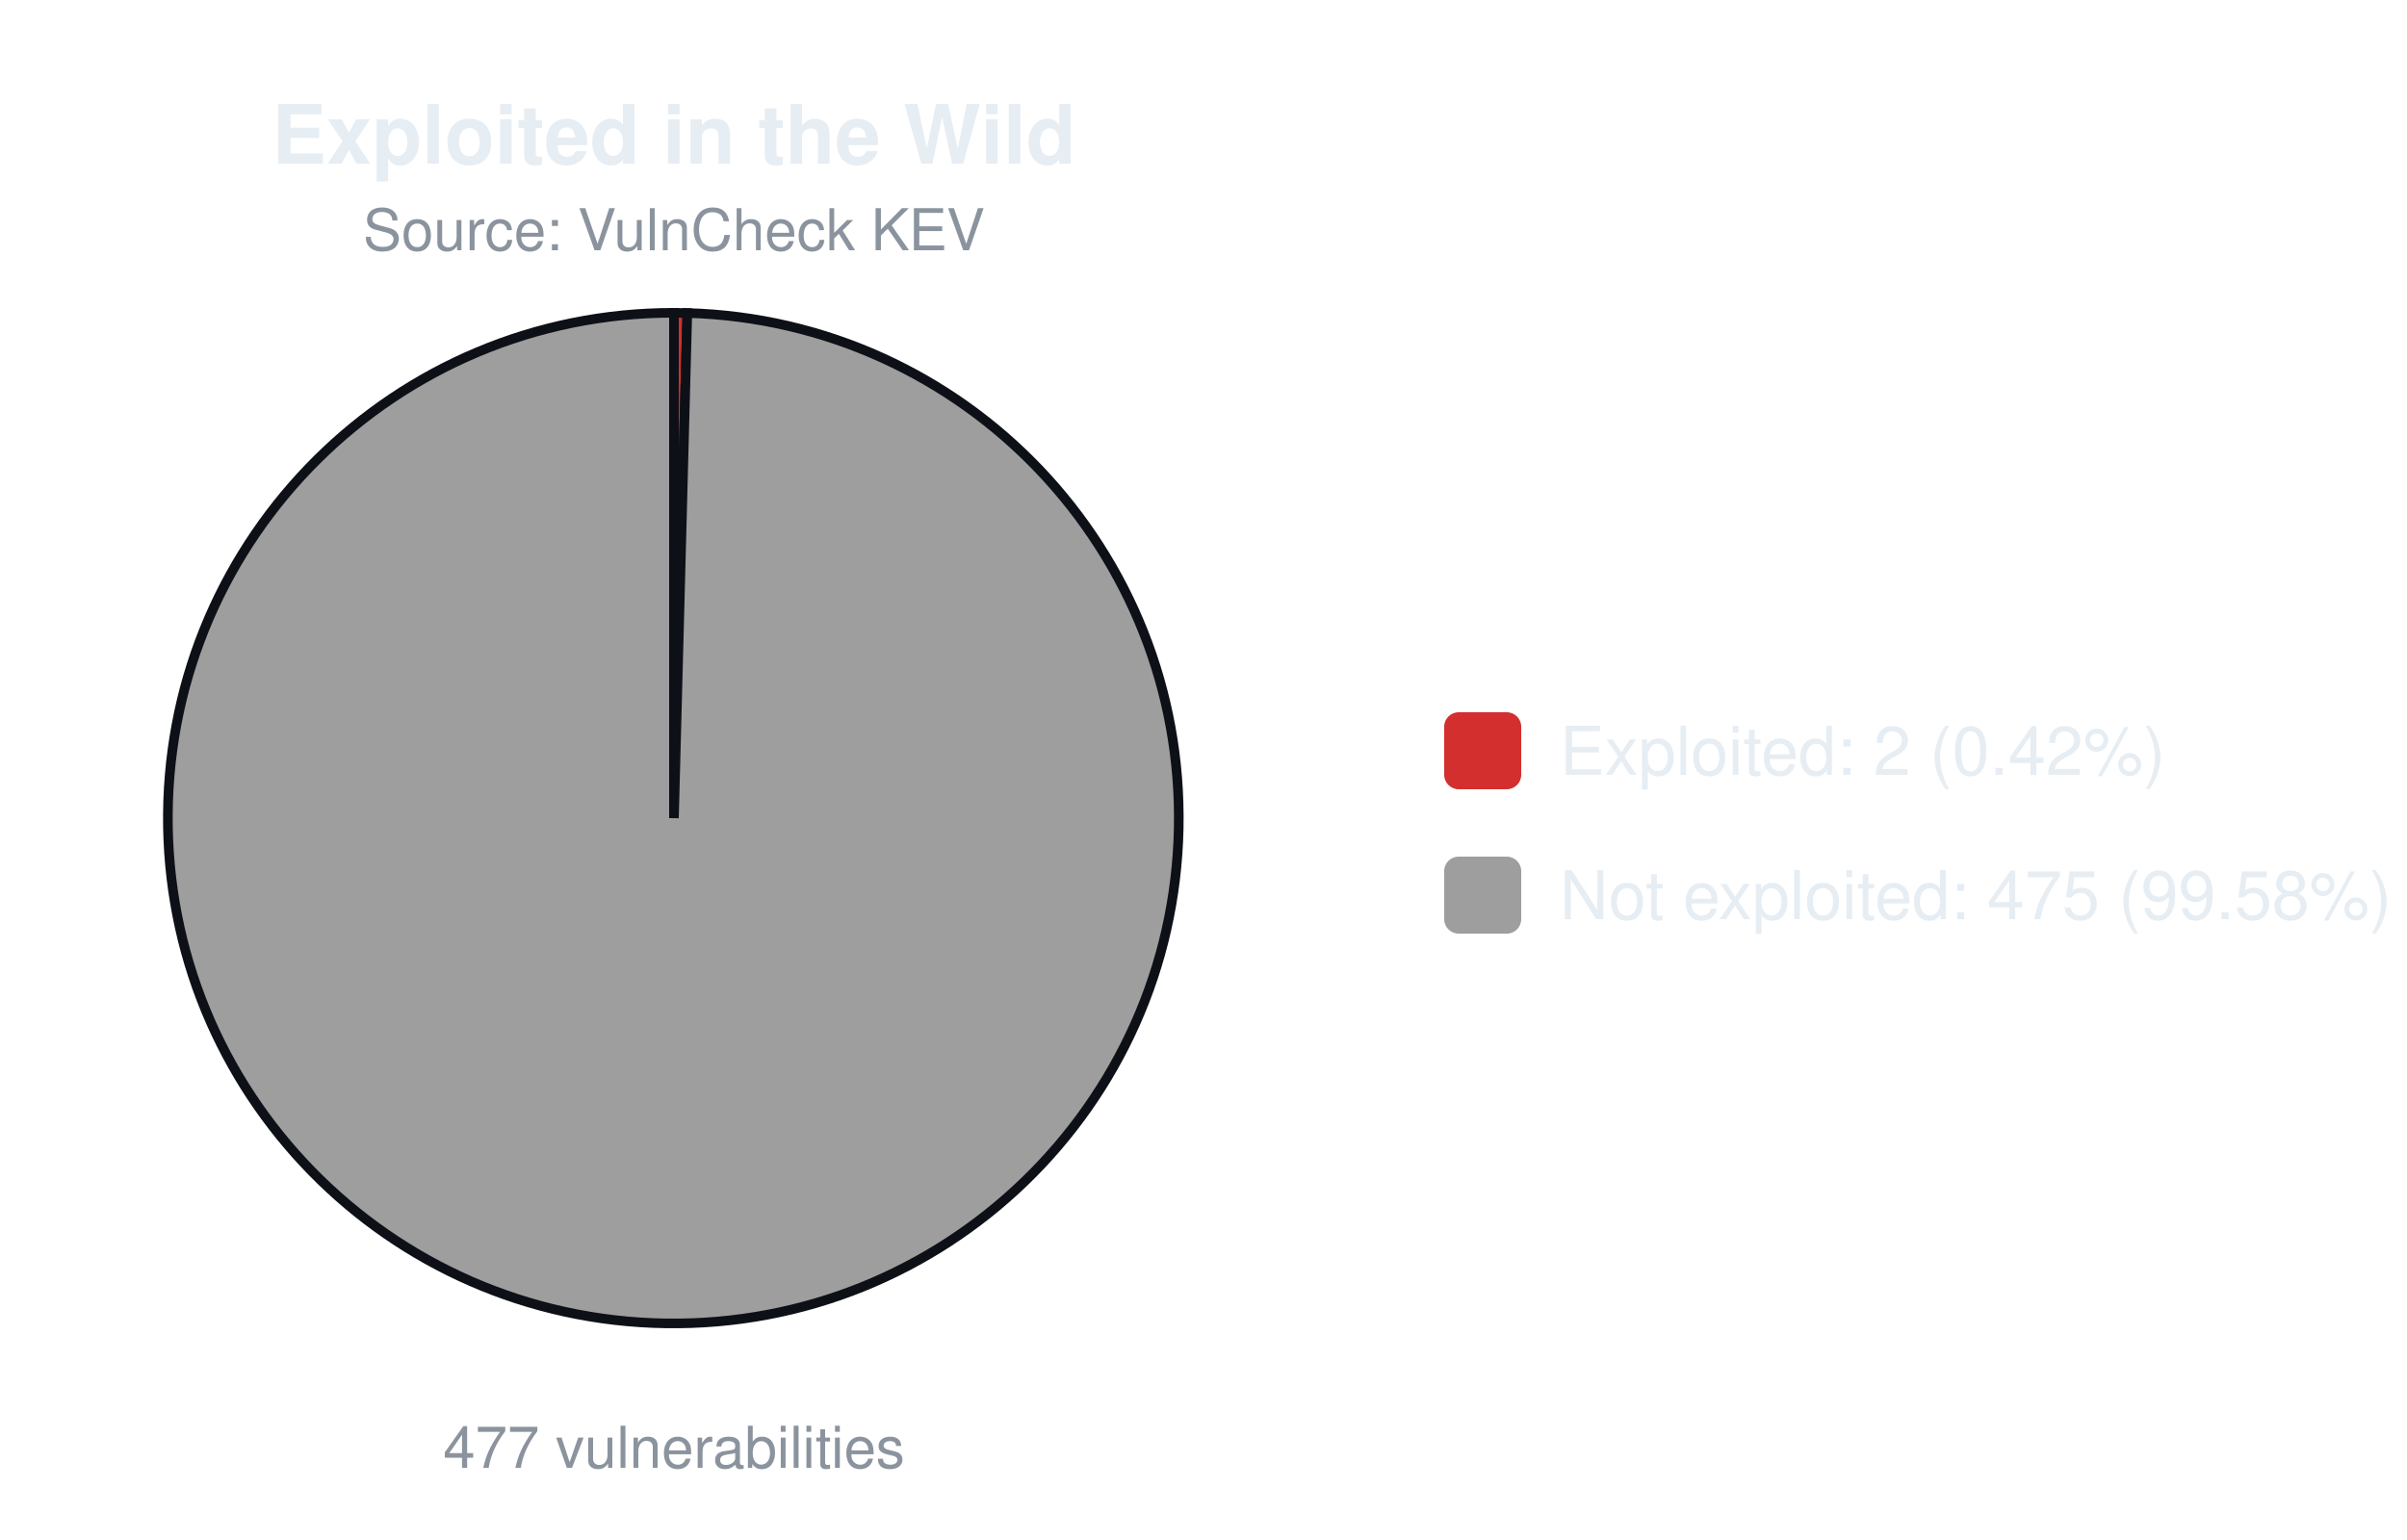
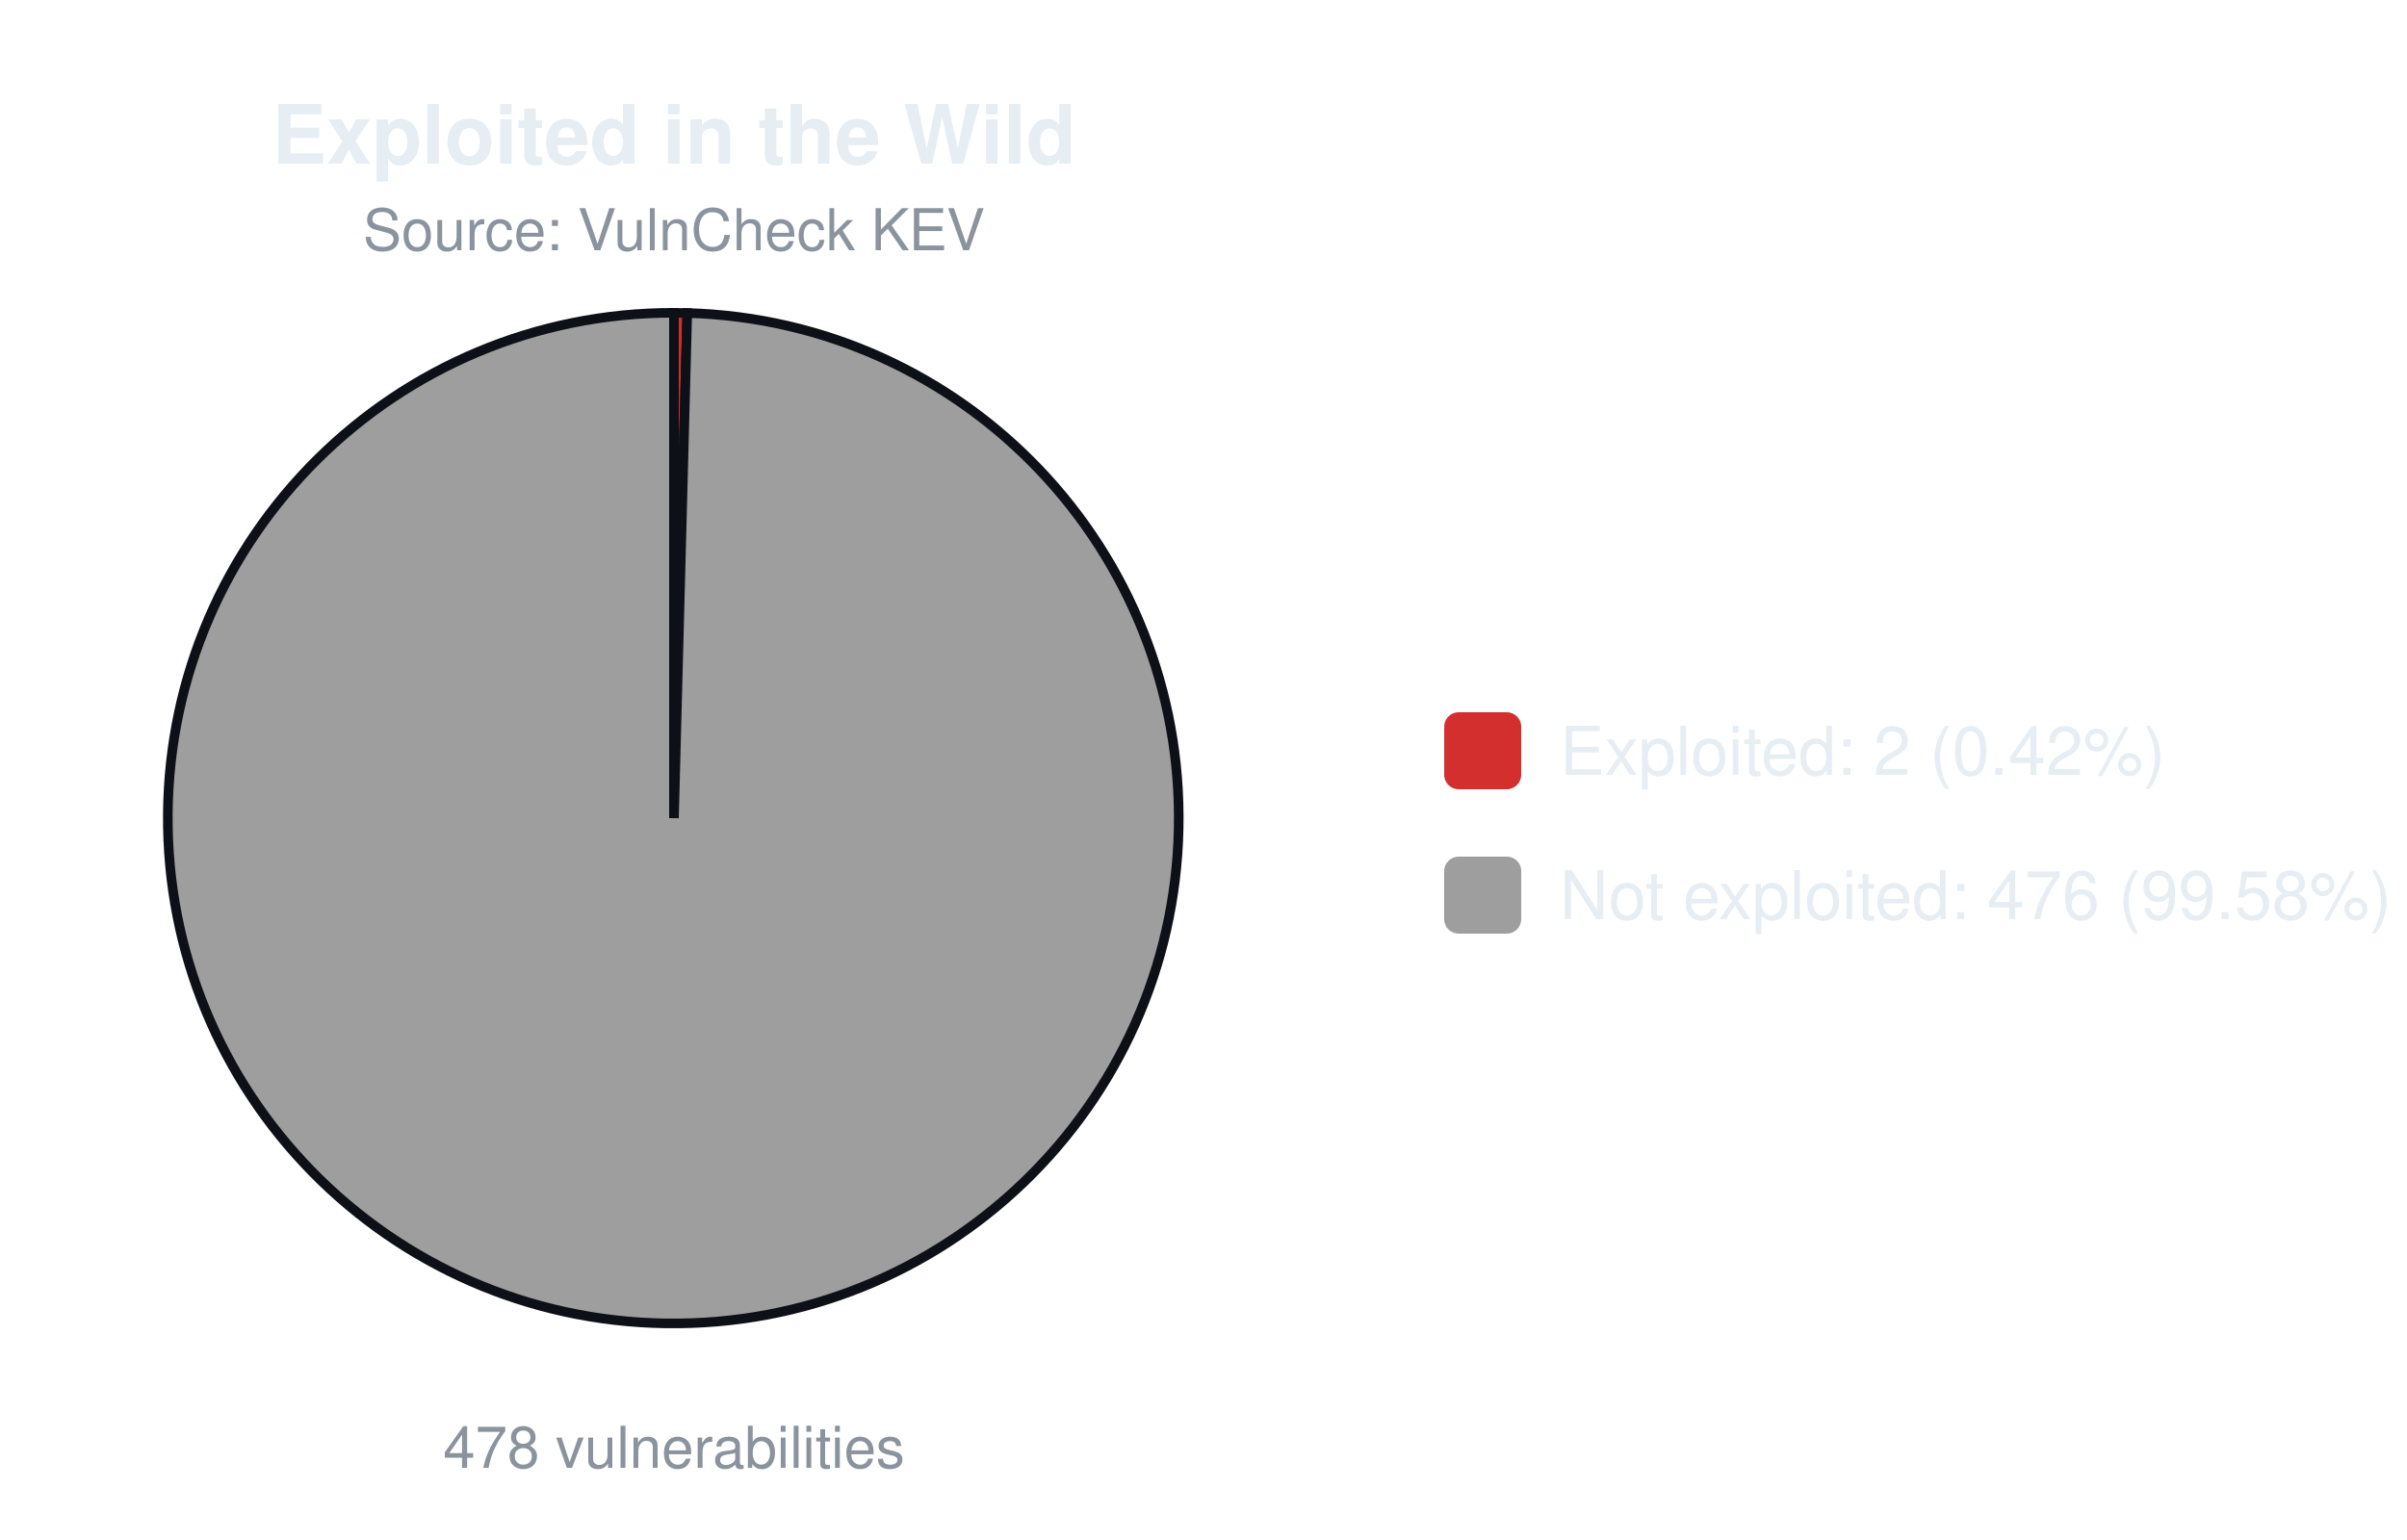
<svg xmlns="http://www.w3.org/2000/svg" width="500" height="320" viewBox="0 0 500 320" font-family="-apple-system,Segoe UI,Helvetica,Arial,sans-serif">
  <text x="140.0" y="34" font-size="17" font-weight="600" text-anchor="middle" fill="#e6edf3">Exploited in the Wild</text>
  <text x="140.0" y="52" font-size="12" text-anchor="middle" fill="#8b949e">Source: VulnCheck KEV</text>
-   <path d="M140.00,170.00 L140.00,65.00 A105.0,105.0 0 0 1 142.77,65.04 Z" fill="#d32f2f" stroke="#0d1117" stroke-width="2" />
-   <path d="M140.00,170.00 L142.77,65.04 A105.0,105.0 0 1 1 140.00,65.00 Z" fill="#9e9e9e" stroke="#0d1117" stroke-width="2" />
-   <text x="140.0" y="305" font-size="12" text-anchor="middle" fill="#8b949e">477 vulnerabilities</text>
+   <path d="M140.00,170.00 L140.00,65.00 A105.0,105.0 0 0 1 142.76,65.04 Z" fill="#d32f2f" stroke="#0d1117" stroke-width="2" />
+   <path d="M140.00,170.00 L142.76,65.04 A105.0,105.0 0 1 1 140.00,65.00 Z" fill="#9e9e9e" stroke="#0d1117" stroke-width="2" />
+   <text x="140.0" y="305" font-size="12" text-anchor="middle" fill="#8b949e">478 vulnerabilities</text>
  <rect x="300.0" y="148.0" width="16" height="16" rx="3" fill="#d32f2f" />
  <text x="324.0" y="161.0" font-size="14" fill="#e6edf3">Exploited: 2 (0.42%)</text>
  <rect x="300.0" y="178.0" width="16" height="16" rx="3" fill="#9e9e9e" />
-   <text x="324.0" y="191.0" font-size="14" fill="#e6edf3">Not exploited: 475 (99.58%)</text>
+   <text x="324.0" y="191.0" font-size="14" fill="#e6edf3">Not exploited: 476 (99.58%)</text>
</svg>
